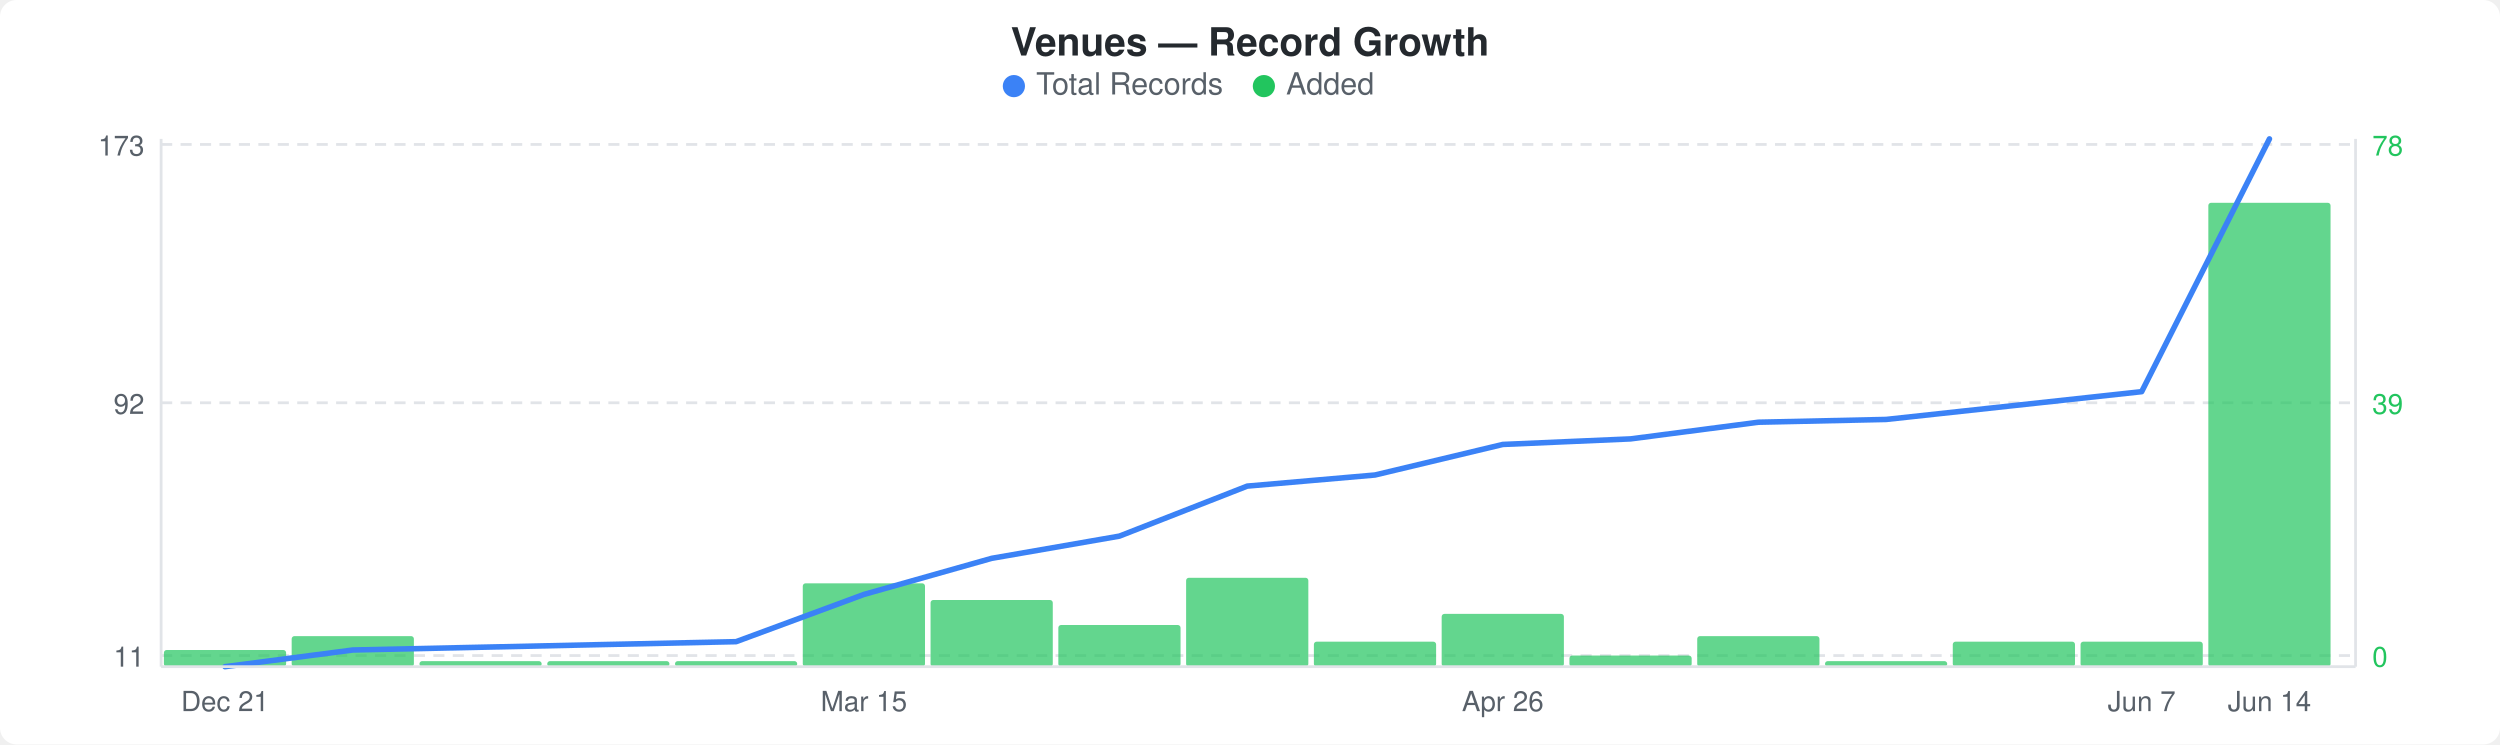
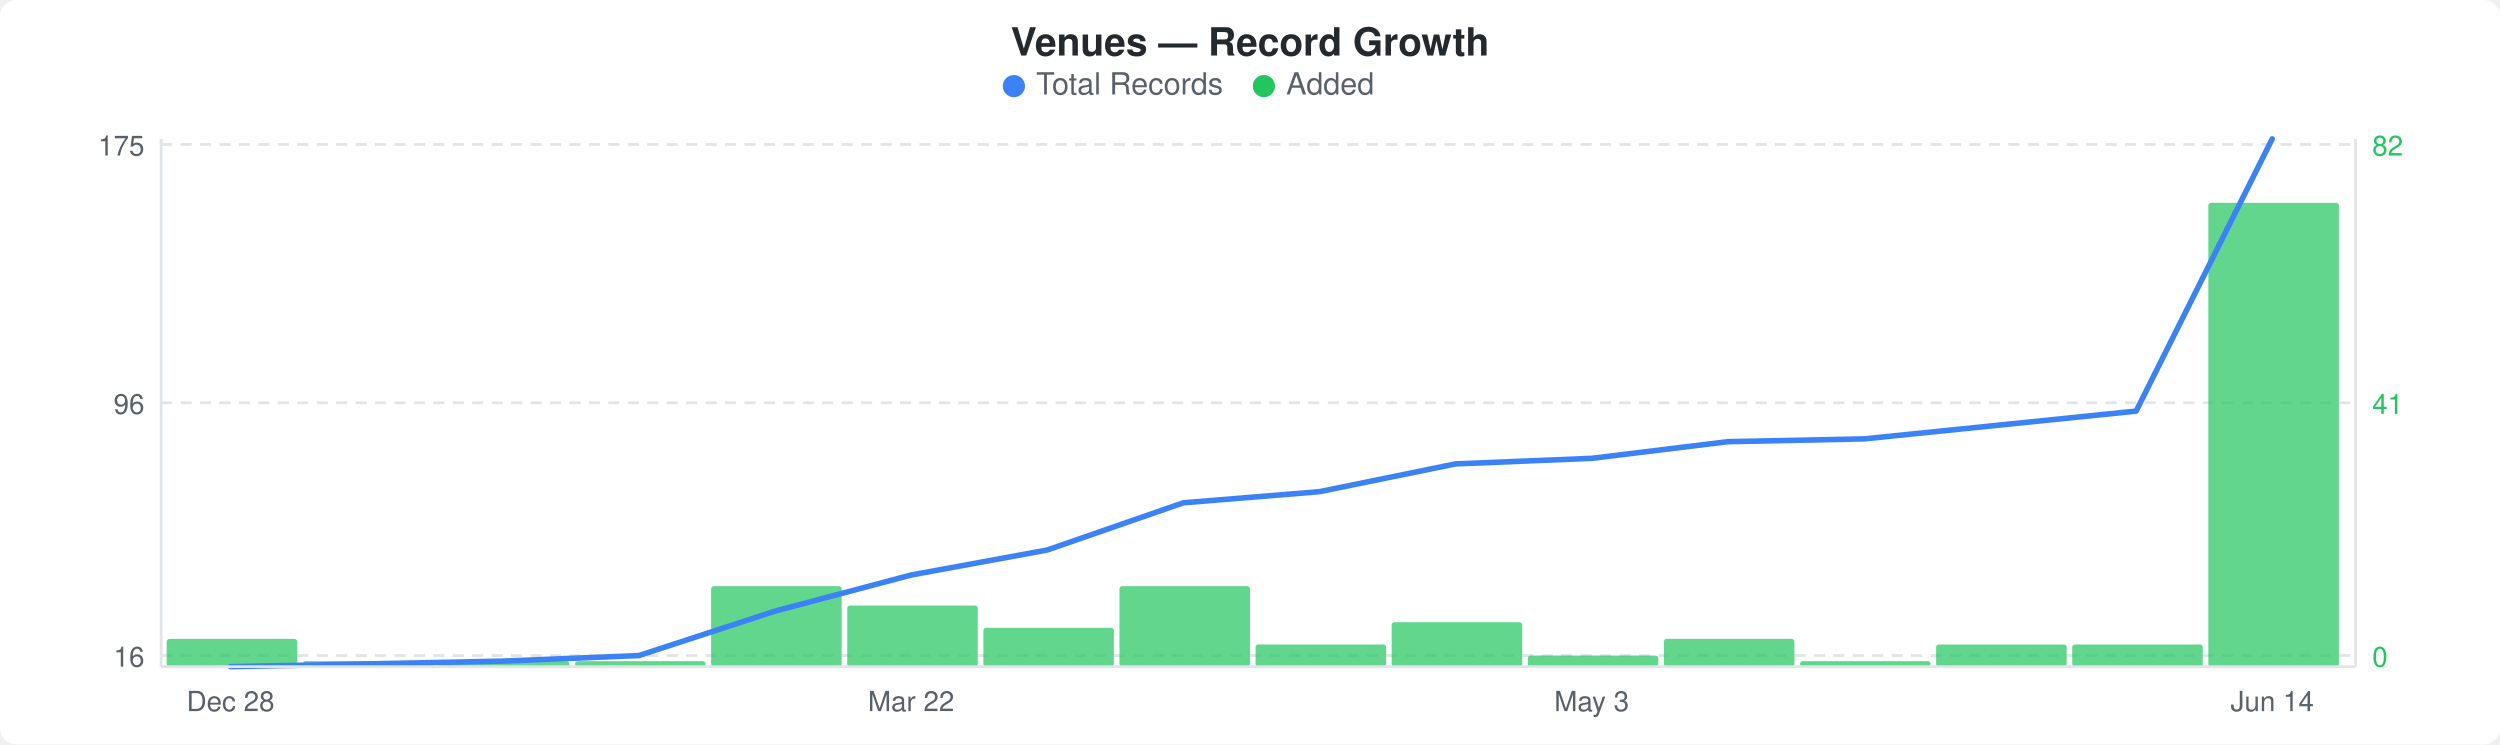
<svg xmlns="http://www.w3.org/2000/svg" width="900" height="268" viewBox="0 0 900 268">
  <rect width="900" height="268" fill="#ffffff" rx="6" ry="6" />
  <text x="450" y="20" text-anchor="middle" font-family="-apple-system, BlinkMacSystemFont, &quot;Segoe UI&quot;, Helvetica, Arial, sans-serif" font-size="14" font-weight="600" fill="#24292e">Venues — Record Growth</text>
  <circle cx="365" cy="31" r="4" fill="#3b82f6" />
  <text x="373" y="34" font-family="-apple-system, BlinkMacSystemFont, &quot;Segoe UI&quot;, Helvetica, Arial, sans-serif" font-size="11" fill="#586069">Total Records</text>
  <circle cx="455" cy="31" r="4" fill="#22c55e" />
  <text x="463" y="34" font-family="-apple-system, BlinkMacSystemFont, &quot;Segoe UI&quot;, Helvetica, Arial, sans-serif" font-size="11" fill="#586069">Added</text>
  <line x1="58" y1="52" x2="848" y2="52" stroke="#e1e4e8" stroke-width="1" stroke-dasharray="4,3" />
  <line x1="58" y1="145" x2="848" y2="145" stroke="#e1e4e8" stroke-width="1" stroke-dasharray="4,3" />
  <line x1="58" y1="236" x2="848" y2="236" stroke="#e1e4e8" stroke-width="1" stroke-dasharray="4,3" />
-   <rect x="59" y="234" width="44" height="6" rx="1" fill="#22c55eb3" />
-   <rect x="105" y="229" width="44" height="11" rx="1" fill="#22c55eb3" />
-   <rect x="151" y="238" width="44" height="2" rx="1" fill="#22c55eb3" />
-   <rect x="197" y="238" width="44" height="2" rx="1" fill="#22c55eb3" />
-   <rect x="243" y="238" width="44" height="2" rx="1" fill="#22c55eb3" />
-   <rect x="289" y="210" width="44" height="30" rx="1" fill="#22c55eb3" />
-   <rect x="335" y="216" width="44" height="24" rx="1" fill="#22c55eb3" />
-   <rect x="381" y="225" width="44" height="15" rx="1" fill="#22c55eb3" />
-   <rect x="427" y="208" width="44" height="32" rx="1" fill="#22c55eb3" />
-   <rect x="473" y="231" width="44" height="9" rx="1" fill="#22c55eb3" />
-   <rect x="519" y="221" width="44" height="19" rx="1" fill="#22c55eb3" />
-   <rect x="565" y="236" width="44" height="4" rx="1" fill="#22c55eb3" />
-   <rect x="611" y="229" width="44" height="11" rx="1" fill="#22c55eb3" />
-   <rect x="657" y="238" width="44" height="2" rx="1" fill="#22c55eb3" />
-   <rect x="703" y="231" width="44" height="9" rx="1" fill="#22c55eb3" />
-   <rect x="749" y="231" width="44" height="9" rx="1" fill="#22c55eb3" />
-   <rect x="795" y="73" width="44" height="167" rx="1" fill="#22c55eb3" />
-   <polyline points="81,240 127,234 173,233 219,232 265,231 311,214 357,201 403,193 449,175 495,171 541,160 587,158 633,152 679,151 725,146 771,141 817,50" fill="none" stroke="#3b82f6" stroke-width="2" stroke-linejoin="round" stroke-linecap="round" />
-   <text x="52" y="56" text-anchor="end" font-family="-apple-system, BlinkMacSystemFont, &quot;Segoe UI&quot;, Helvetica, Arial, sans-serif" font-size="10" fill="#586069">173</text>
-   <text x="52" y="149" text-anchor="end" font-family="-apple-system, BlinkMacSystemFont, &quot;Segoe UI&quot;, Helvetica, Arial, sans-serif" font-size="10" fill="#586069">92</text>
-   <text x="52" y="240" text-anchor="end" font-family="-apple-system, BlinkMacSystemFont, &quot;Segoe UI&quot;, Helvetica, Arial, sans-serif" font-size="10" fill="#586069">11</text>
-   <text x="854" y="56" text-anchor="start" font-family="-apple-system, BlinkMacSystemFont, &quot;Segoe UI&quot;, Helvetica, Arial, sans-serif" font-size="10" fill="#22c55e">78</text>
-   <text x="854" y="149" text-anchor="start" font-family="-apple-system, BlinkMacSystemFont, &quot;Segoe UI&quot;, Helvetica, Arial, sans-serif" font-size="10" fill="#22c55e">39</text>
+   <rect x="60" y="230" width="47" height="10" rx="1" fill="#22c55eb3" />
+   <rect x="109" y="238" width="47" height="2" rx="1" fill="#22c55eb3" />
+   <rect x="158" y="238" width="47" height="2" rx="1" fill="#22c55eb3" />
+   <rect x="207" y="238" width="47" height="2" rx="1" fill="#22c55eb3" />
+   <rect x="256" y="211" width="47" height="29" rx="1" fill="#22c55eb3" />
+   <rect x="305" y="218" width="47" height="22" rx="1" fill="#22c55eb3" />
+   <rect x="354" y="226" width="47" height="14" rx="1" fill="#22c55eb3" />
+   <rect x="403" y="211" width="47" height="29" rx="1" fill="#22c55eb3" />
+   <rect x="452" y="232" width="47" height="8" rx="1" fill="#22c55eb3" />
+   <rect x="501" y="224" width="47" height="16" rx="1" fill="#22c55eb3" />
+   <rect x="550" y="236" width="47" height="4" rx="1" fill="#22c55eb3" />
+   <rect x="599" y="230" width="47" height="10" rx="1" fill="#22c55eb3" />
+   <rect x="648" y="238" width="47" height="2" rx="1" fill="#22c55eb3" />
+   <rect x="697" y="232" width="47" height="8" rx="1" fill="#22c55eb3" />
+   <rect x="746" y="232" width="47" height="8" rx="1" fill="#22c55eb3" />
+   <rect x="795" y="73" width="47" height="167" rx="1" fill="#22c55eb3" />
+   <polyline points="83,240 132,239 181,238 230,236 279,220 328,207 377,198 426,181 475,177 524,167 573,165 622,159 671,158 720,153 769,148 818,50" fill="none" stroke="#3b82f6" stroke-width="2" stroke-linejoin="round" stroke-linecap="round" />
+   <text x="52" y="56" text-anchor="end" font-family="-apple-system, BlinkMacSystemFont, &quot;Segoe UI&quot;, Helvetica, Arial, sans-serif" font-size="10" fill="#586069">175</text>
+   <text x="52" y="149" text-anchor="end" font-family="-apple-system, BlinkMacSystemFont, &quot;Segoe UI&quot;, Helvetica, Arial, sans-serif" font-size="10" fill="#586069">96</text>
+   <text x="52" y="240" text-anchor="end" font-family="-apple-system, BlinkMacSystemFont, &quot;Segoe UI&quot;, Helvetica, Arial, sans-serif" font-size="10" fill="#586069">16</text>
+   <text x="854" y="56" text-anchor="start" font-family="-apple-system, BlinkMacSystemFont, &quot;Segoe UI&quot;, Helvetica, Arial, sans-serif" font-size="10" fill="#22c55e">82</text>
+   <text x="854" y="149" text-anchor="start" font-family="-apple-system, BlinkMacSystemFont, &quot;Segoe UI&quot;, Helvetica, Arial, sans-serif" font-size="10" fill="#22c55e">41</text>
  <text x="854" y="240" text-anchor="start" font-family="-apple-system, BlinkMacSystemFont, &quot;Segoe UI&quot;, Helvetica, Arial, sans-serif" font-size="10" fill="#22c55e">0</text>
  <line x1="58" y1="50" x2="58" y2="240" stroke="#e1e4e8" stroke-width="1" />
  <line x1="58" y1="240" x2="848" y2="240" stroke="#e1e4e8" stroke-width="1" />
  <line x1="848" y1="50" x2="848" y2="240" stroke="#e1e4e8" stroke-width="1" />
-   <text x="81" y="256" text-anchor="middle" font-family="-apple-system, BlinkMacSystemFont, &quot;Segoe UI&quot;, Helvetica, Arial, sans-serif" font-size="10" fill="#586069">Dec 21</text>
-   <text x="311" y="256" text-anchor="middle" font-family="-apple-system, BlinkMacSystemFont, &quot;Segoe UI&quot;, Helvetica, Arial, sans-serif" font-size="10" fill="#586069">Mar 15</text>
-   <text x="541" y="256" text-anchor="middle" font-family="-apple-system, BlinkMacSystemFont, &quot;Segoe UI&quot;, Helvetica, Arial, sans-serif" font-size="10" fill="#586069">Apr 26</text>
-   <text x="771" y="256" text-anchor="middle" font-family="-apple-system, BlinkMacSystemFont, &quot;Segoe UI&quot;, Helvetica, Arial, sans-serif" font-size="10" fill="#586069">Jun 7</text>
-   <text x="817" y="256" text-anchor="middle" font-family="-apple-system, BlinkMacSystemFont, &quot;Segoe UI&quot;, Helvetica, Arial, sans-serif" font-size="10" fill="#586069">Jun 14</text>
+   <text x="83" y="256" text-anchor="middle" font-family="-apple-system, BlinkMacSystemFont, &quot;Segoe UI&quot;, Helvetica, Arial, sans-serif" font-size="10" fill="#586069">Dec 28</text>
+   <text x="328" y="256" text-anchor="middle" font-family="-apple-system, BlinkMacSystemFont, &quot;Segoe UI&quot;, Helvetica, Arial, sans-serif" font-size="10" fill="#586069">Mar 22</text>
+   <text x="573" y="256" text-anchor="middle" font-family="-apple-system, BlinkMacSystemFont, &quot;Segoe UI&quot;, Helvetica, Arial, sans-serif" font-size="10" fill="#586069">May 3</text>
+   <text x="818" y="256" text-anchor="middle" font-family="-apple-system, BlinkMacSystemFont, &quot;Segoe UI&quot;, Helvetica, Arial, sans-serif" font-size="10" fill="#586069">Jun 14</text>
</svg>
